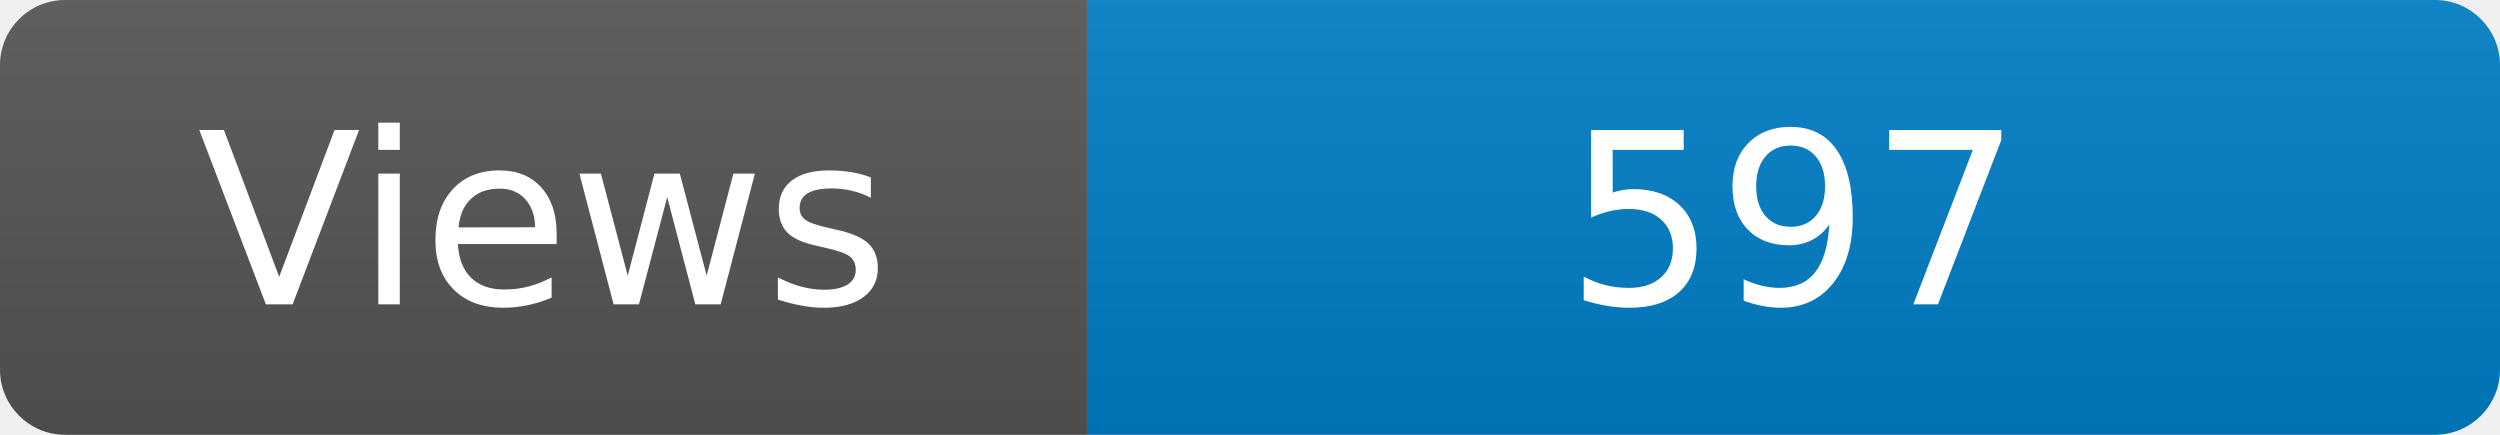
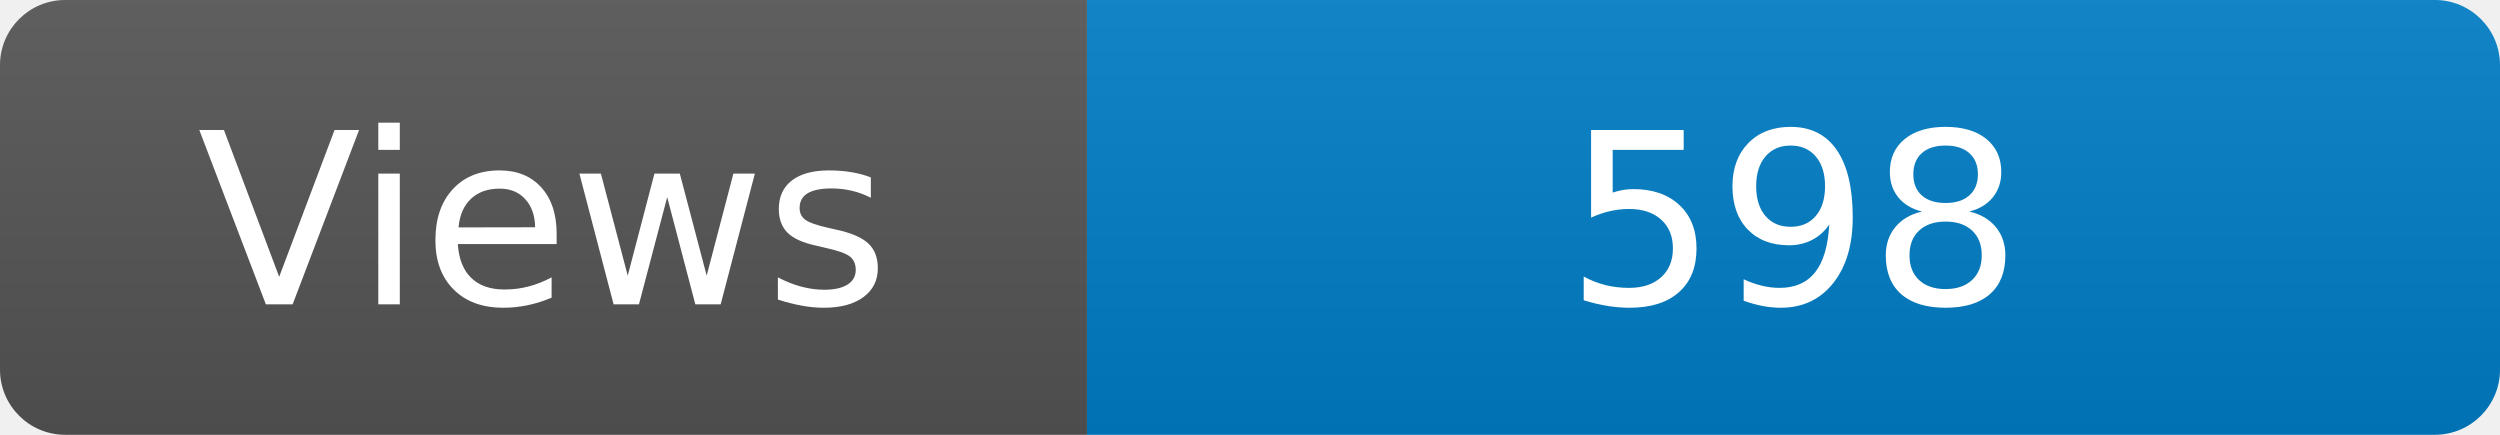
<svg xmlns="http://www.w3.org/2000/svg" width="115" height="20" role="img" aria-label="Maintained?: yes">
  <linearGradient id="s" x2="0" y2="100%">
    <stop offset="0" stop-color="#bbb" stop-opacity=".1" />
    <stop offset="1" stop-opacity=".1" />
  </linearGradient>
  <clipPath id="r">
    <rect width="115" height="20" rx="3" fill="#fff" />
  </clipPath>
  <g clip-path="url(#r)">
    <rect width="50" height="20" fill="#555" />
    <rect x="50" width="160" height="20" fill="#007ec6" />
    <rect width="115" height="20" fill="url(#s)" />
  </g>
  <g fill="#fff" text-anchor="middle" font-family="Verdana,Geneva,DejaVu Sans,sans-serif" font-size="110">
    <text x="250" y="140" transform="scale(.1)" fill="#fff">Views</text>
-     <text x="825" y="140" transform="scale(.1)" fill="#fff">597</text>
+     <text x="825" y="140" transform="scale(.1)" fill="#fff">598</text>
  </g>
</svg>
